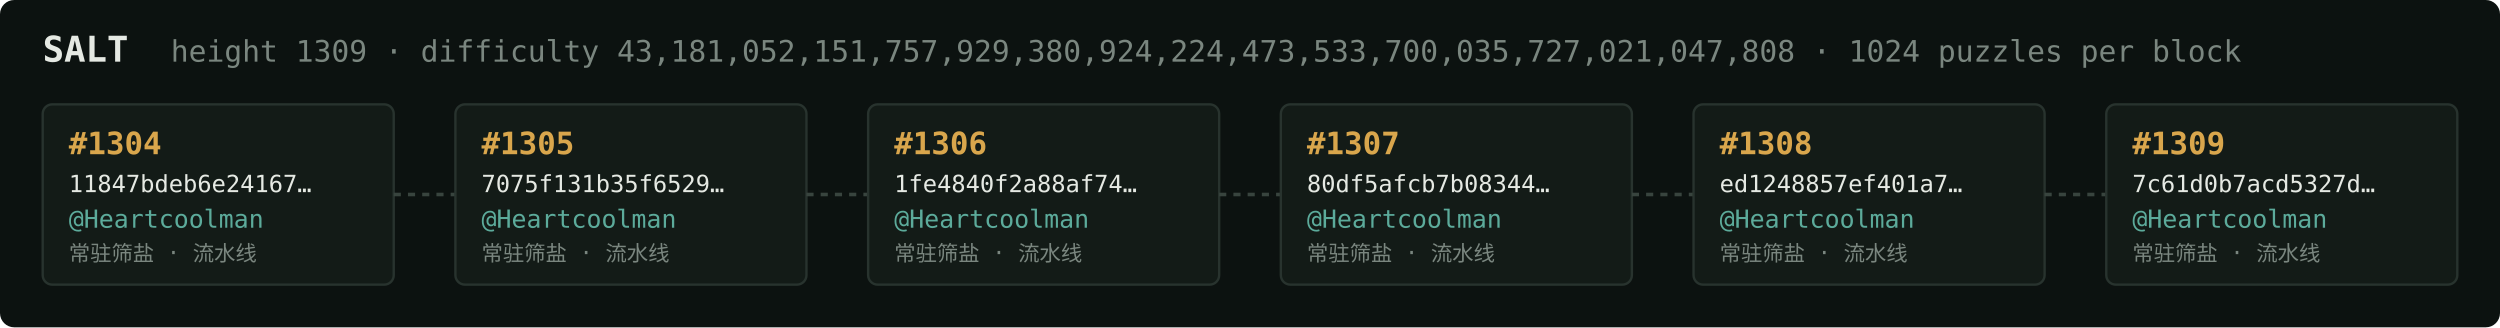
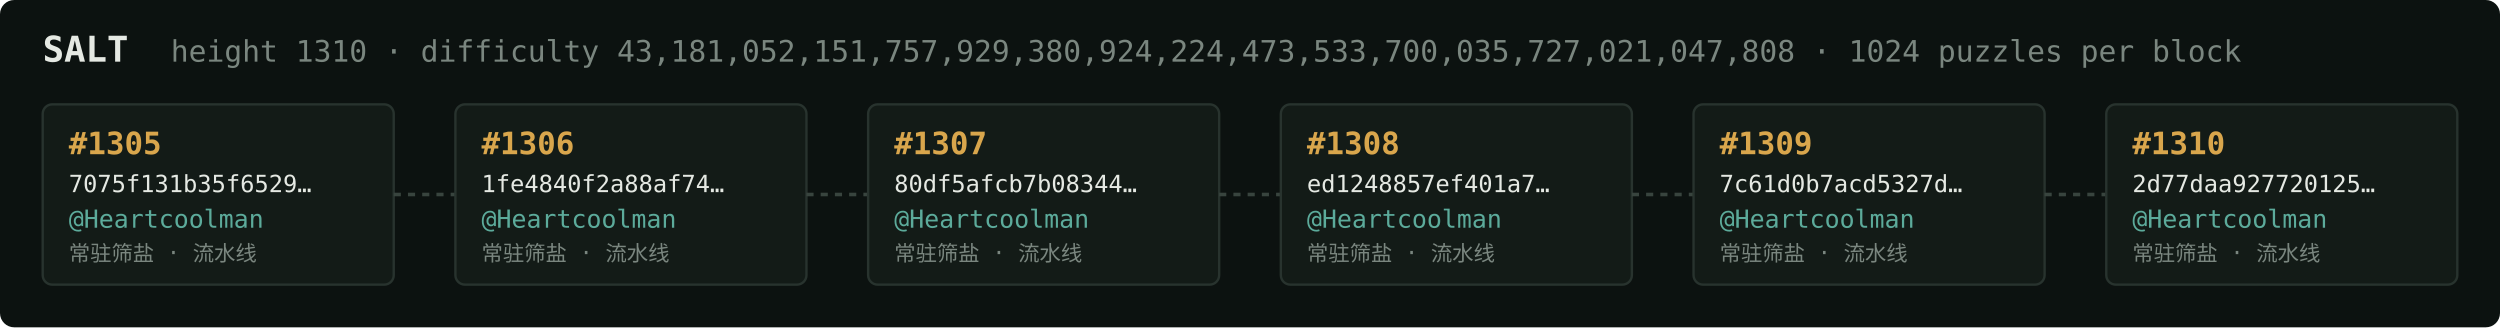
<svg xmlns="http://www.w3.org/2000/svg" width="1054" height="138" viewBox="0 0 1054 138" font-family="ui-monospace,SFMono-Regular,Menlo,monospace">
  <rect fill="#0c1210" width="1054" height="138" rx="6" />
  <text x="18" y="26" fill="#e5e9e3" font-size="15" font-weight="700">SALT</text>
-   <text x="72" y="26" fill="#7a867f" font-size="12.5">height 1309 · difficulty 43,181,052,151,757,929,380,924,224,473,533,700,035,727,021,047,808 · 1024 puzzles per block</text>
+   <text x="72" y="26" fill="#7a867f" font-size="12.5">height 1310 · difficulty 43,181,052,151,757,929,380,924,224,473,533,700,035,727,021,047,808 · 1024 puzzles per block</text>
  <rect x="18" y="44" width="148" height="76" rx="4" fill="#131b17" stroke="#28332e" stroke-width="1" />
-   <text x="29" y="65" fill="#d9a64c" font-size="13" font-weight="700">#1304</text>
-   <text x="29" y="81" fill="#e5e9e3" font-size="10">11847bdeb6e24167…</text>
+   <text x="29" y="65" fill="#d9a64c" font-size="13" font-weight="700">#1305</text>
+   <text x="29" y="81" fill="#e5e9e3" font-size="10">7075f131b35f6529…</text>
  <text x="29" y="96" fill="#5cab9b" font-size="10.5">@Heartcoolman</text>
  <text x="29" y="110" fill="#7a867f" font-size="9">常驻筛盐 · 流水线</text>
  <line x1="166" y1="82.0" x2="192" y2="82.0" stroke="#38443e" stroke-width="1.5" stroke-dasharray="3 3" />
  <rect x="192" y="44" width="148" height="76" rx="4" fill="#131b17" stroke="#28332e" stroke-width="1" />
-   <text x="203" y="65" fill="#d9a64c" font-size="13" font-weight="700">#1305</text>
-   <text x="203" y="81" fill="#e5e9e3" font-size="10">7075f131b35f6529…</text>
+   <text x="203" y="65" fill="#d9a64c" font-size="13" font-weight="700">#1306</text>
+   <text x="203" y="81" fill="#e5e9e3" font-size="10">1fe4840f2a88af74…</text>
  <text x="203" y="96" fill="#5cab9b" font-size="10.5">@Heartcoolman</text>
  <text x="203" y="110" fill="#7a867f" font-size="9">常驻筛盐 · 流水线</text>
  <line x1="340" y1="82.0" x2="366" y2="82.0" stroke="#38443e" stroke-width="1.5" stroke-dasharray="3 3" />
  <rect x="366" y="44" width="148" height="76" rx="4" fill="#131b17" stroke="#28332e" stroke-width="1" />
-   <text x="377" y="65" fill="#d9a64c" font-size="13" font-weight="700">#1306</text>
-   <text x="377" y="81" fill="#e5e9e3" font-size="10">1fe4840f2a88af74…</text>
+   <text x="377" y="65" fill="#d9a64c" font-size="13" font-weight="700">#1307</text>
+   <text x="377" y="81" fill="#e5e9e3" font-size="10">80df5afcb7b08344…</text>
  <text x="377" y="96" fill="#5cab9b" font-size="10.5">@Heartcoolman</text>
  <text x="377" y="110" fill="#7a867f" font-size="9">常驻筛盐 · 流水线</text>
  <line x1="514" y1="82.0" x2="540" y2="82.0" stroke="#38443e" stroke-width="1.5" stroke-dasharray="3 3" />
  <rect x="540" y="44" width="148" height="76" rx="4" fill="#131b17" stroke="#28332e" stroke-width="1" />
-   <text x="551" y="65" fill="#d9a64c" font-size="13" font-weight="700">#1307</text>
-   <text x="551" y="81" fill="#e5e9e3" font-size="10">80df5afcb7b08344…</text>
+   <text x="551" y="65" fill="#d9a64c" font-size="13" font-weight="700">#1308</text>
+   <text x="551" y="81" fill="#e5e9e3" font-size="10">ed1248857ef401a7…</text>
  <text x="551" y="96" fill="#5cab9b" font-size="10.5">@Heartcoolman</text>
  <text x="551" y="110" fill="#7a867f" font-size="9">常驻筛盐 · 流水线</text>
  <line x1="688" y1="82.0" x2="714" y2="82.0" stroke="#38443e" stroke-width="1.5" stroke-dasharray="3 3" />
  <rect x="714" y="44" width="148" height="76" rx="4" fill="#131b17" stroke="#28332e" stroke-width="1" />
-   <text x="725" y="65" fill="#d9a64c" font-size="13" font-weight="700">#1308</text>
-   <text x="725" y="81" fill="#e5e9e3" font-size="10">ed1248857ef401a7…</text>
+   <text x="725" y="65" fill="#d9a64c" font-size="13" font-weight="700">#1309</text>
+   <text x="725" y="81" fill="#e5e9e3" font-size="10">7c61d0b7acd5327d…</text>
  <text x="725" y="96" fill="#5cab9b" font-size="10.5">@Heartcoolman</text>
  <text x="725" y="110" fill="#7a867f" font-size="9">常驻筛盐 · 流水线</text>
  <line x1="862" y1="82.0" x2="888" y2="82.0" stroke="#38443e" stroke-width="1.5" stroke-dasharray="3 3" />
  <rect x="888" y="44" width="148" height="76" rx="4" fill="#131b17" stroke="#28332e" stroke-width="1" />
-   <text x="899" y="65" fill="#d9a64c" font-size="13" font-weight="700">#1309</text>
-   <text x="899" y="81" fill="#e5e9e3" font-size="10">7c61d0b7acd5327d…</text>
+   <text x="899" y="65" fill="#d9a64c" font-size="13" font-weight="700">#1310</text>
+   <text x="899" y="81" fill="#e5e9e3" font-size="10">2d77daa927720125…</text>
  <text x="899" y="96" fill="#5cab9b" font-size="10.5">@Heartcoolman</text>
  <text x="899" y="110" fill="#7a867f" font-size="9">常驻筛盐 · 流水线</text>
</svg>
